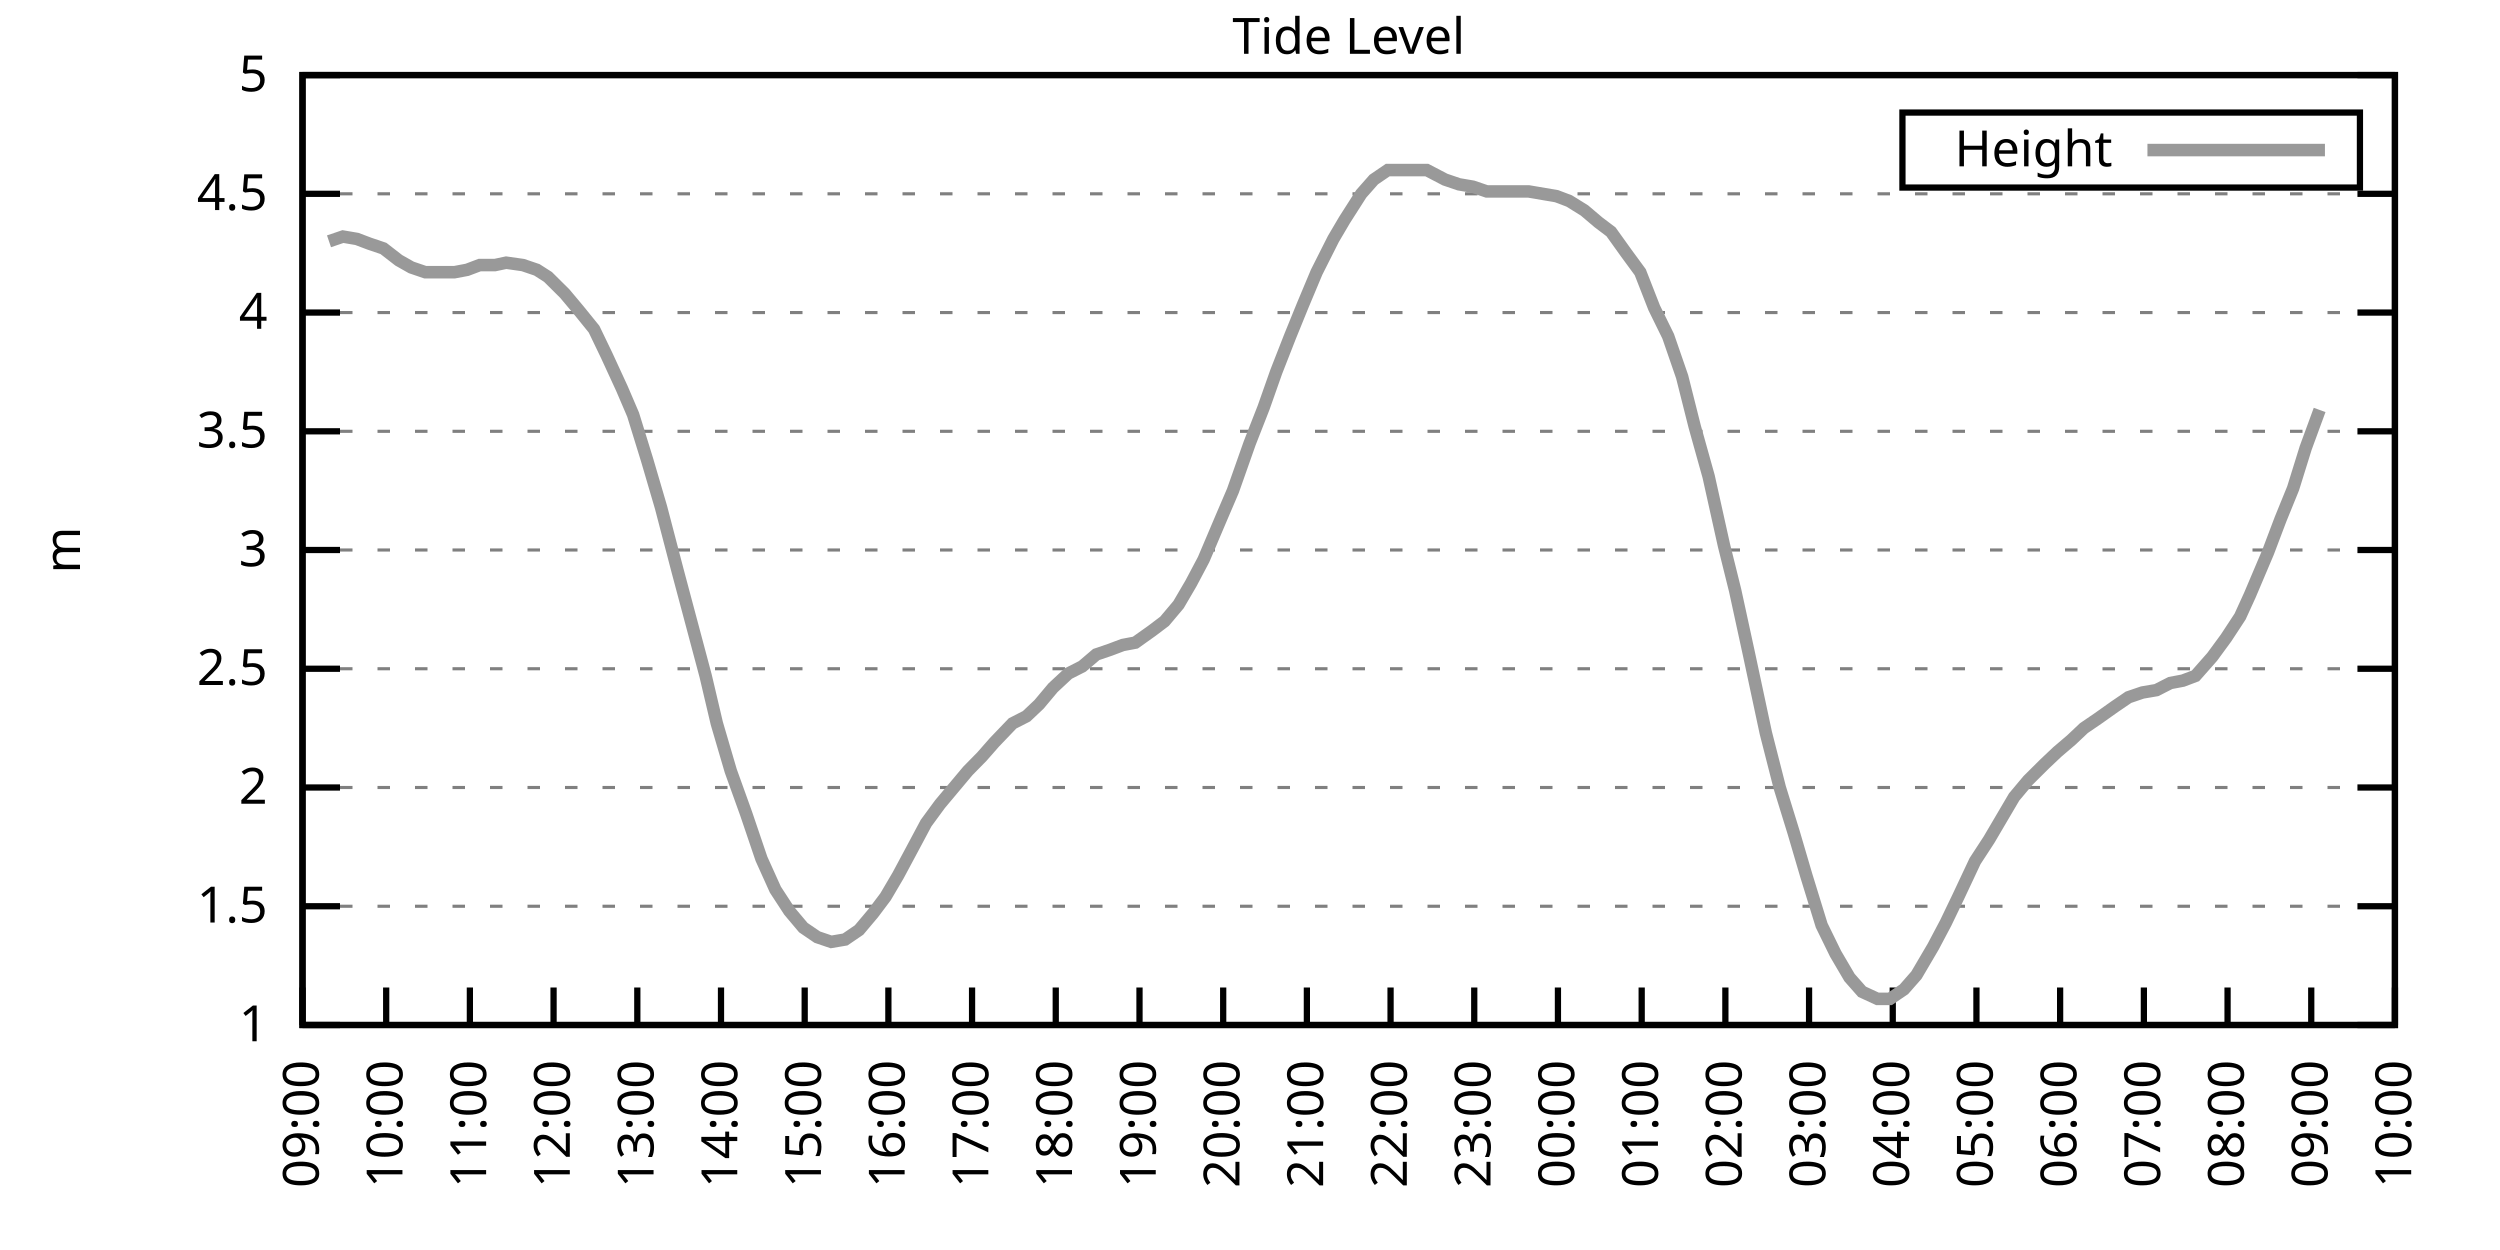
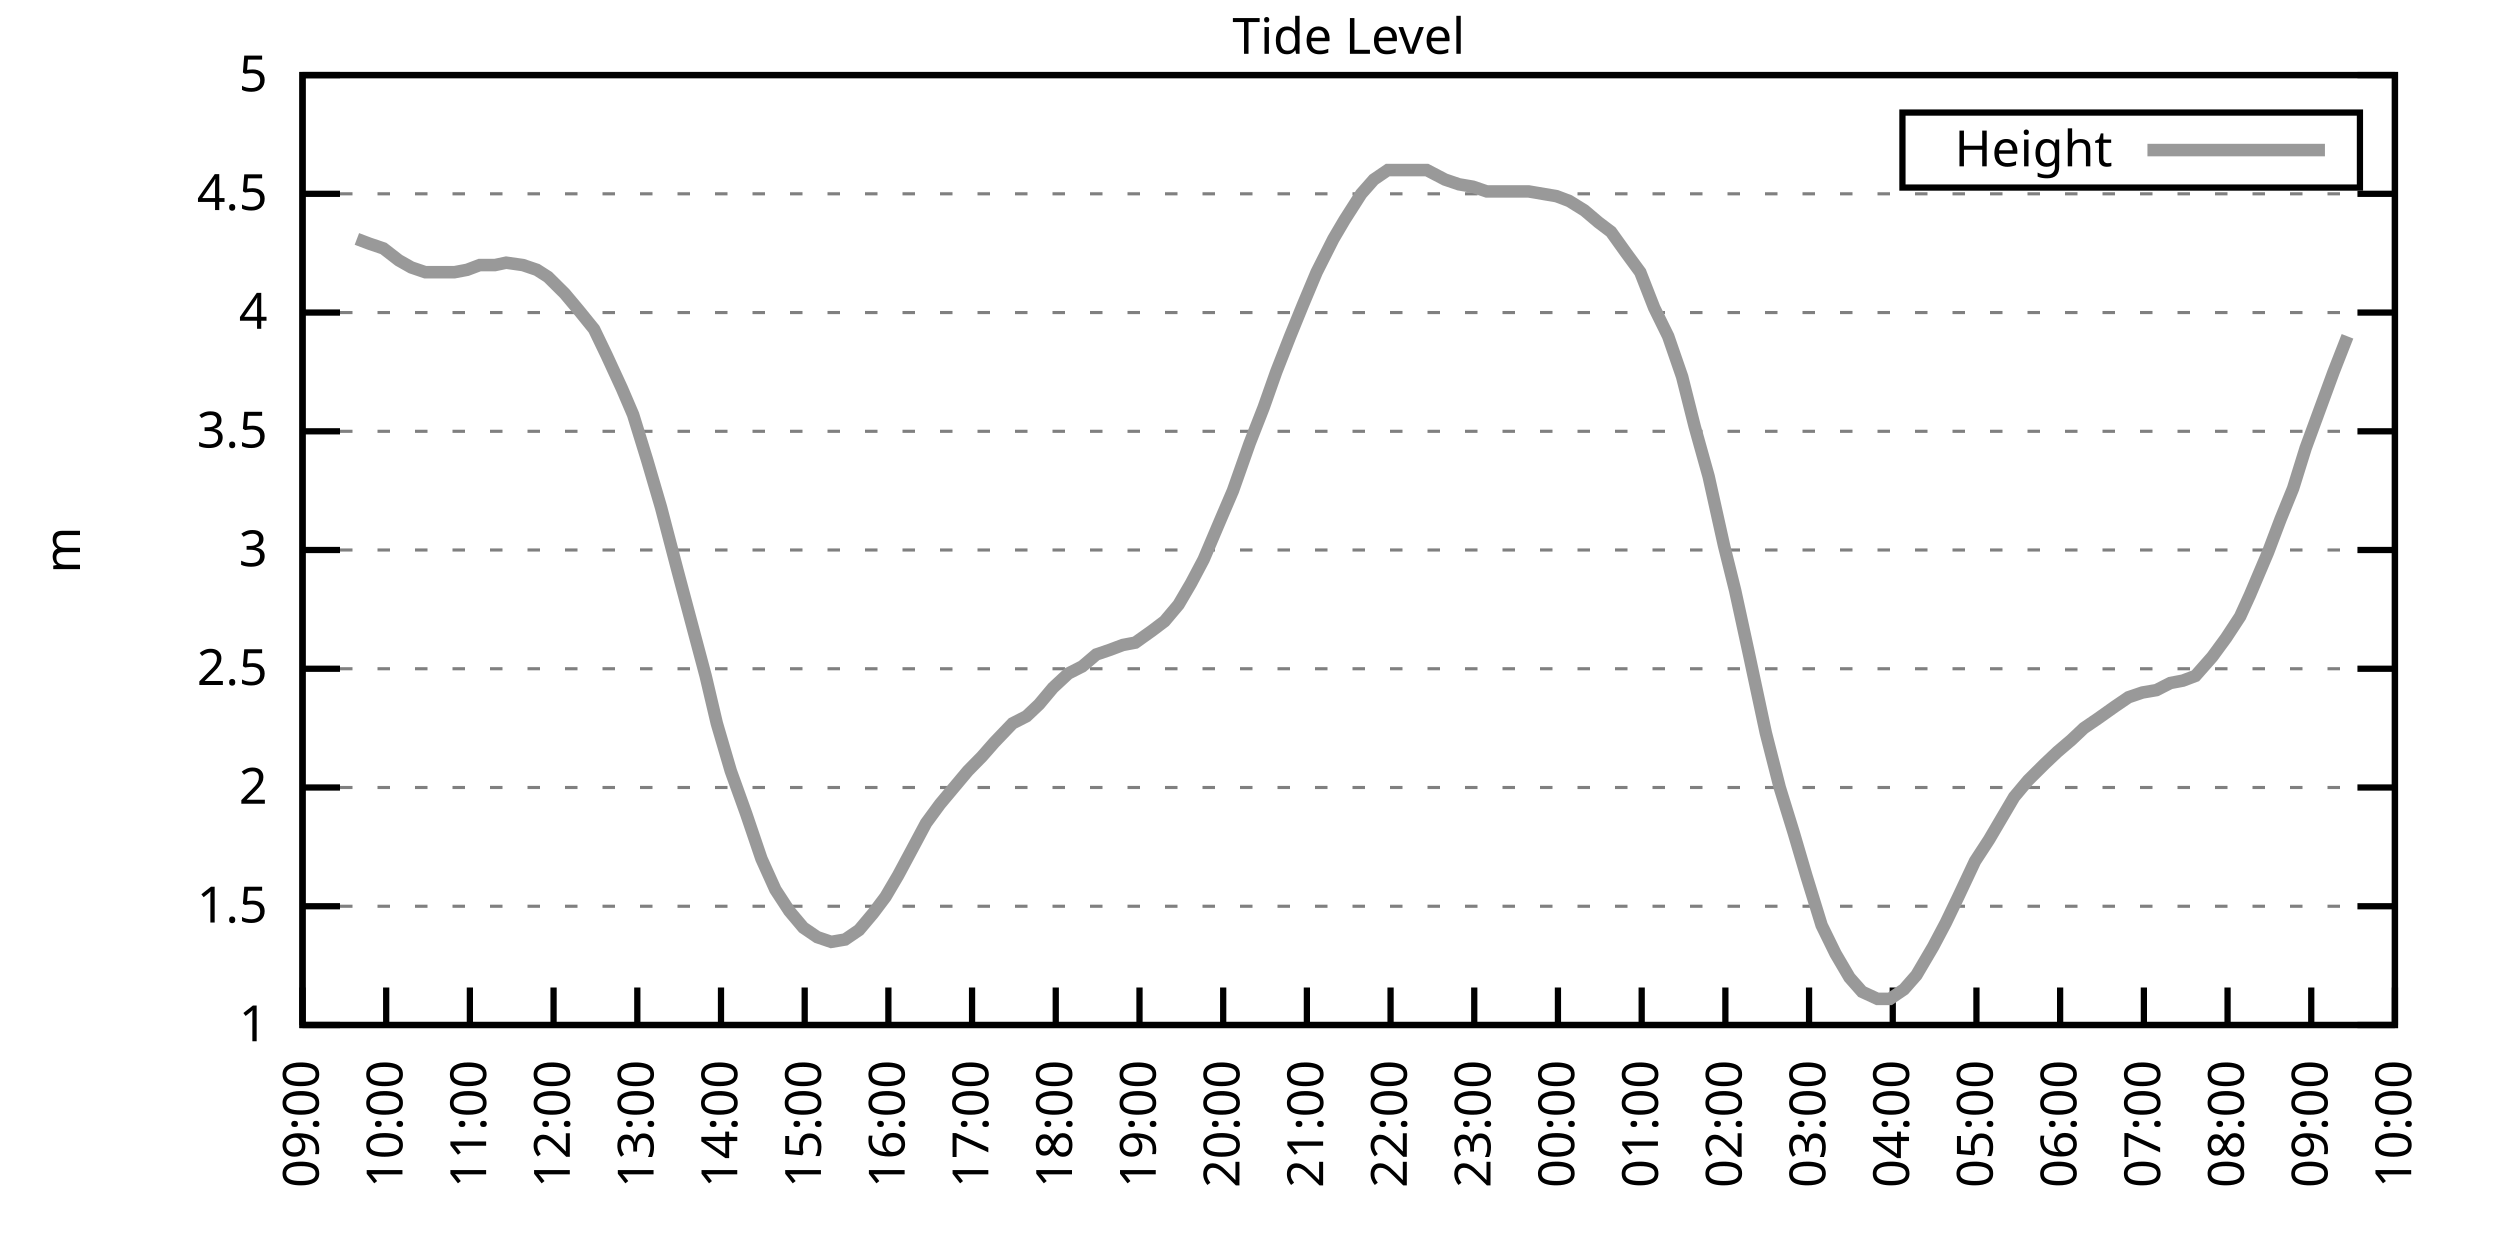
<svg xmlns="http://www.w3.org/2000/svg" xmlns:xlink="http://www.w3.org/1999/xlink" width="400" height="200" viewBox="0 0 400 200">
  <g id="gnuplot_canvas">
    <rect x="0" y="0" width="400" height="200" fill="none" />
    <defs>
      <circle id="gpDot" r="0.5" stroke-width="0.5" stroke="currentColor" />
      <path id="gpPt0" stroke-width="0.333" stroke="currentColor" d="M-1,0 h2 M0,-1 v2" />
      <path id="gpPt1" stroke-width="0.333" stroke="currentColor" d="M-1,-1 L1,1 M1,-1 L-1,1" />
      <path id="gpPt2" stroke-width="0.333" stroke="currentColor" d="M-1,0 L1,0 M0,-1 L0,1 M-1,-1 L1,1 M-1,1 L1,-1" />
      <rect id="gpPt3" stroke-width="0.333" stroke="currentColor" x="-1" y="-1" width="2" height="2" />
      <rect id="gpPt4" stroke-width="0.333" stroke="currentColor" fill="currentColor" x="-1" y="-1" width="2" height="2" />
      <circle id="gpPt5" stroke-width="0.333" stroke="currentColor" cx="0" cy="0" r="1" />
      <use xlink:href="#gpPt5" id="gpPt6" fill="currentColor" stroke="none" />
      <path id="gpPt7" stroke-width="0.333" stroke="currentColor" d="M0,-1.33 L-1.33,0.67 L1.33,0.67 z" />
      <use xlink:href="#gpPt7" id="gpPt8" fill="currentColor" stroke="none" />
      <use xlink:href="#gpPt7" id="gpPt9" stroke="currentColor" transform="rotate(180)" />
      <use xlink:href="#gpPt9" id="gpPt10" fill="currentColor" stroke="none" />
      <use xlink:href="#gpPt3" id="gpPt11" stroke="currentColor" transform="rotate(45)" />
      <use xlink:href="#gpPt11" id="gpPt12" fill="currentColor" stroke="none" />
      <path id="gpPt13" stroke-width="0.333" stroke="currentColor" d="M0,1.330 L1.265,0.411 L0.782,-1.067 L-0.782,-1.076 L-1.265,0.411 z" />
      <use xlink:href="#gpPt13" id="gpPt14" fill="currentColor" stroke="none" />
      <filter id="textbox" filterUnits="objectBoundingBox" x="0" y="0" height="1" width="1">
        <feFlood flood-color="white" flood-opacity="1" result="bgnd" />
        <feComposite in="SourceGraphic" in2="bgnd" operator="atop" />
      </filter>
      <filter id="greybox" filterUnits="objectBoundingBox" x="0" y="0" height="1" width="1">
        <feFlood flood-color="lightgrey" flood-opacity="1" result="grey" />
        <feComposite in="SourceGraphic" in2="grey" operator="atop" />
      </filter>
    </defs>
    <g fill="none" color="white" stroke="currentColor" stroke-width="1.00" stroke-linecap="butt" stroke-linejoin="miter">
</g>
    <g fill="none" color="black" stroke="currentColor" stroke-width="1.00" stroke-linecap="butt" stroke-linejoin="miter">
      <g stroke="none" shape-rendering="crispEdges">
        <polygon fill="rgb(255, 255, 255)" points="48.40,164.00 383.18,164.00 383.18,12.02 48.40,12.02 " />
      </g>
    </g>
    <g fill="none" color="black" stroke="currentColor" stroke-width="1.00" stroke-linecap="butt" stroke-linejoin="miter">
</g>
    <g fill="none" color="black" stroke="black" stroke-width="0.50" stroke-linecap="butt" stroke-linejoin="miter">
</g>
    <g fill="none" color="gray" stroke="currentColor" stroke-width="0.50" stroke-linecap="butt" stroke-linejoin="miter">
      <path stroke="gray" stroke-dasharray="2,4" class="gridline" d="M48.40,164.00 L383.19,164.00  " />
    </g>
    <g fill="none" color="gray" stroke="gray" stroke-width="1.00" stroke-linecap="butt" stroke-linejoin="miter">
</g>
    <g fill="none" color="black" stroke="currentColor" stroke-width="1.00" stroke-linecap="butt" stroke-linejoin="miter">
      <path stroke="black" d="M48.40,164.00 L54.40,164.00 M383.19,164.00 L377.19,164.00  " />
      <g transform="translate(42.80,166.60)" stroke="none" fill="black" font-family="Sans" font-size="8.00" text-anchor="end">
        <text>
          <tspan font-family="Sans"> 1</tspan>
        </text>
      </g>
    </g>
    <g fill="none" color="black" stroke="currentColor" stroke-width="1.00" stroke-linecap="butt" stroke-linejoin="miter">
</g>
    <g fill="none" color="black" stroke="black" stroke-width="0.50" stroke-linecap="butt" stroke-linejoin="miter">
</g>
    <g fill="none" color="gray" stroke="currentColor" stroke-width="0.50" stroke-linecap="butt" stroke-linejoin="miter">
      <path stroke="gray" stroke-dasharray="2,4" class="gridline" d="M48.40,145.00 L383.19,145.00  " />
    </g>
    <g fill="none" color="gray" stroke="gray" stroke-width="1.00" stroke-linecap="butt" stroke-linejoin="miter">
</g>
    <g fill="none" color="black" stroke="currentColor" stroke-width="1.00" stroke-linecap="butt" stroke-linejoin="miter">
      <path stroke="black" d="M48.40,145.00 L54.40,145.00 M383.19,145.00 L377.19,145.00  " />
      <g transform="translate(42.80,147.60)" stroke="none" fill="black" font-family="Sans" font-size="8.00" text-anchor="end">
        <text>
          <tspan font-family="Sans"> 1.5</tspan>
        </text>
      </g>
    </g>
    <g fill="none" color="black" stroke="currentColor" stroke-width="1.00" stroke-linecap="butt" stroke-linejoin="miter">
</g>
    <g fill="none" color="black" stroke="black" stroke-width="0.50" stroke-linecap="butt" stroke-linejoin="miter">
</g>
    <g fill="none" color="gray" stroke="currentColor" stroke-width="0.50" stroke-linecap="butt" stroke-linejoin="miter">
      <path stroke="gray" stroke-dasharray="2,4" class="gridline" d="M48.40,126.00 L383.19,126.00  " />
    </g>
    <g fill="none" color="gray" stroke="gray" stroke-width="1.00" stroke-linecap="butt" stroke-linejoin="miter">
</g>
    <g fill="none" color="black" stroke="currentColor" stroke-width="1.00" stroke-linecap="butt" stroke-linejoin="miter">
      <path stroke="black" d="M48.40,126.00 L54.40,126.00 M383.19,126.00 L377.19,126.00  " />
      <g transform="translate(42.80,128.60)" stroke="none" fill="black" font-family="Sans" font-size="8.00" text-anchor="end">
        <text>
          <tspan font-family="Sans"> 2</tspan>
        </text>
      </g>
    </g>
    <g fill="none" color="black" stroke="currentColor" stroke-width="1.00" stroke-linecap="butt" stroke-linejoin="miter">
</g>
    <g fill="none" color="black" stroke="black" stroke-width="0.50" stroke-linecap="butt" stroke-linejoin="miter">
</g>
    <g fill="none" color="gray" stroke="currentColor" stroke-width="0.50" stroke-linecap="butt" stroke-linejoin="miter">
      <path stroke="gray" stroke-dasharray="2,4" class="gridline" d="M48.40,107.00 L383.19,107.00  " />
    </g>
    <g fill="none" color="gray" stroke="gray" stroke-width="1.00" stroke-linecap="butt" stroke-linejoin="miter">
</g>
    <g fill="none" color="black" stroke="currentColor" stroke-width="1.00" stroke-linecap="butt" stroke-linejoin="miter">
      <path stroke="black" d="M48.40,107.00 L54.40,107.00 M383.19,107.00 L377.19,107.00  " />
      <g transform="translate(42.80,109.60)" stroke="none" fill="black" font-family="Sans" font-size="8.00" text-anchor="end">
        <text>
          <tspan font-family="Sans"> 2.5</tspan>
        </text>
      </g>
    </g>
    <g fill="none" color="black" stroke="currentColor" stroke-width="1.00" stroke-linecap="butt" stroke-linejoin="miter">
</g>
    <g fill="none" color="black" stroke="black" stroke-width="0.50" stroke-linecap="butt" stroke-linejoin="miter">
</g>
    <g fill="none" color="gray" stroke="currentColor" stroke-width="0.50" stroke-linecap="butt" stroke-linejoin="miter">
      <path stroke="gray" stroke-dasharray="2,4" class="gridline" d="M48.40,88.00 L383.19,88.00  " />
    </g>
    <g fill="none" color="gray" stroke="gray" stroke-width="1.00" stroke-linecap="butt" stroke-linejoin="miter">
</g>
    <g fill="none" color="black" stroke="currentColor" stroke-width="1.00" stroke-linecap="butt" stroke-linejoin="miter">
      <path stroke="black" d="M48.40,88.00 L54.40,88.00 M383.19,88.00 L377.19,88.00  " />
      <g transform="translate(42.80,90.60)" stroke="none" fill="black" font-family="Sans" font-size="8.00" text-anchor="end">
        <text>
          <tspan font-family="Sans"> 3</tspan>
        </text>
      </g>
    </g>
    <g fill="none" color="black" stroke="currentColor" stroke-width="1.00" stroke-linecap="butt" stroke-linejoin="miter">
</g>
    <g fill="none" color="black" stroke="black" stroke-width="0.50" stroke-linecap="butt" stroke-linejoin="miter">
</g>
    <g fill="none" color="gray" stroke="currentColor" stroke-width="0.50" stroke-linecap="butt" stroke-linejoin="miter">
      <path stroke="gray" stroke-dasharray="2,4" class="gridline" d="M48.40,69.01 L383.19,69.01  " />
    </g>
    <g fill="none" color="gray" stroke="gray" stroke-width="1.00" stroke-linecap="butt" stroke-linejoin="miter">
</g>
    <g fill="none" color="black" stroke="currentColor" stroke-width="1.00" stroke-linecap="butt" stroke-linejoin="miter">
      <path stroke="black" d="M48.40,69.01 L54.40,69.01 M383.19,69.01 L377.19,69.01  " />
      <g transform="translate(42.80,71.61)" stroke="none" fill="black" font-family="Sans" font-size="8.00" text-anchor="end">
        <text>
          <tspan font-family="Sans"> 3.5</tspan>
        </text>
      </g>
    </g>
    <g fill="none" color="black" stroke="currentColor" stroke-width="1.00" stroke-linecap="butt" stroke-linejoin="miter">
</g>
    <g fill="none" color="black" stroke="black" stroke-width="0.50" stroke-linecap="butt" stroke-linejoin="miter">
</g>
    <g fill="none" color="gray" stroke="currentColor" stroke-width="0.50" stroke-linecap="butt" stroke-linejoin="miter">
      <path stroke="gray" stroke-dasharray="2,4" class="gridline" d="M48.40,50.01 L383.19,50.01  " />
    </g>
    <g fill="none" color="gray" stroke="gray" stroke-width="1.00" stroke-linecap="butt" stroke-linejoin="miter">
</g>
    <g fill="none" color="black" stroke="currentColor" stroke-width="1.00" stroke-linecap="butt" stroke-linejoin="miter">
      <path stroke="black" d="M48.40,50.01 L54.40,50.01 M383.19,50.01 L377.19,50.01  " />
      <g transform="translate(42.80,52.61)" stroke="none" fill="black" font-family="Sans" font-size="8.00" text-anchor="end">
        <text>
          <tspan font-family="Sans"> 4</tspan>
        </text>
      </g>
    </g>
    <g fill="none" color="black" stroke="currentColor" stroke-width="1.00" stroke-linecap="butt" stroke-linejoin="miter">
</g>
    <g fill="none" color="black" stroke="black" stroke-width="0.50" stroke-linecap="butt" stroke-linejoin="miter">
</g>
    <g fill="none" color="gray" stroke="currentColor" stroke-width="0.50" stroke-linecap="butt" stroke-linejoin="miter">
      <path stroke="gray" stroke-dasharray="2,4" class="gridline" d="M48.40,31.01 L383.19,31.01  " />
    </g>
    <g fill="none" color="gray" stroke="gray" stroke-width="1.00" stroke-linecap="butt" stroke-linejoin="miter">
</g>
    <g fill="none" color="black" stroke="currentColor" stroke-width="1.00" stroke-linecap="butt" stroke-linejoin="miter">
      <path stroke="black" d="M48.40,31.01 L54.40,31.01 M383.19,31.01 L377.19,31.01  " />
      <g transform="translate(42.80,33.61)" stroke="none" fill="black" font-family="Sans" font-size="8.00" text-anchor="end">
        <text>
          <tspan font-family="Sans"> 4.5</tspan>
        </text>
      </g>
    </g>
    <g fill="none" color="black" stroke="currentColor" stroke-width="1.00" stroke-linecap="butt" stroke-linejoin="miter">
</g>
    <g fill="none" color="black" stroke="black" stroke-width="0.50" stroke-linecap="butt" stroke-linejoin="miter">
</g>
    <g fill="none" color="gray" stroke="currentColor" stroke-width="0.50" stroke-linecap="butt" stroke-linejoin="miter">
      <path stroke="gray" stroke-dasharray="2,4" class="gridline" d="M48.40,12.01 L383.19,12.01  " />
    </g>
    <g fill="none" color="gray" stroke="gray" stroke-width="1.00" stroke-linecap="butt" stroke-linejoin="miter">
</g>
    <g fill="none" color="black" stroke="currentColor" stroke-width="1.00" stroke-linecap="butt" stroke-linejoin="miter">
      <path stroke="black" d="M48.40,12.01 L54.40,12.01 M383.19,12.01 L377.19,12.01  " />
      <g transform="translate(42.80,14.61)" stroke="none" fill="black" font-family="Sans" font-size="8.00" text-anchor="end">
        <text>
          <tspan font-family="Sans"> 5</tspan>
        </text>
      </g>
    </g>
    <g fill="none" color="black" stroke="currentColor" stroke-width="1.00" stroke-linecap="butt" stroke-linejoin="miter">
      <path stroke="black" d="M48.40,164.00 L48.40,158.00  " />
      <g transform="translate(51.00,169.60) rotate(270.00)" stroke="none" fill="black" font-family="Sans" font-size="8.00" text-anchor="end">
        <text>
          <tspan font-family="Sans">09:00</tspan>
        </text>
      </g>
    </g>
    <g fill="none" color="black" stroke="currentColor" stroke-width="1.00" stroke-linecap="butt" stroke-linejoin="miter">
      <path stroke="black" d="M61.79,164.00 L61.79,158.00  " />
      <g transform="translate(64.39,169.60) rotate(270.00)" stroke="none" fill="black" font-family="Sans" font-size="8.00" text-anchor="end">
        <text>
          <tspan font-family="Sans">10:00</tspan>
        </text>
      </g>
    </g>
    <g fill="none" color="black" stroke="currentColor" stroke-width="1.00" stroke-linecap="butt" stroke-linejoin="miter">
      <path stroke="black" d="M75.18,164.00 L75.18,158.00  " />
      <g transform="translate(77.78,169.60) rotate(270.00)" stroke="none" fill="black" font-family="Sans" font-size="8.00" text-anchor="end">
        <text>
          <tspan font-family="Sans">11:00</tspan>
        </text>
      </g>
    </g>
    <g fill="none" color="black" stroke="currentColor" stroke-width="1.00" stroke-linecap="butt" stroke-linejoin="miter">
      <path stroke="black" d="M88.57,164.00 L88.57,158.00  " />
      <g transform="translate(91.17,169.60) rotate(270.00)" stroke="none" fill="black" font-family="Sans" font-size="8.00" text-anchor="end">
        <text>
          <tspan font-family="Sans">12:00</tspan>
        </text>
      </g>
    </g>
    <g fill="none" color="black" stroke="currentColor" stroke-width="1.00" stroke-linecap="butt" stroke-linejoin="miter">
      <path stroke="black" d="M101.97,164.00 L101.97,158.00  " />
      <g transform="translate(104.57,169.60) rotate(270.00)" stroke="none" fill="black" font-family="Sans" font-size="8.00" text-anchor="end">
        <text>
          <tspan font-family="Sans">13:00</tspan>
        </text>
      </g>
    </g>
    <g fill="none" color="black" stroke="currentColor" stroke-width="1.00" stroke-linecap="butt" stroke-linejoin="miter">
      <path stroke="black" d="M115.36,164.00 L115.36,158.00  " />
      <g transform="translate(117.96,169.60) rotate(270.00)" stroke="none" fill="black" font-family="Sans" font-size="8.00" text-anchor="end">
        <text>
          <tspan font-family="Sans">14:00</tspan>
        </text>
      </g>
    </g>
    <g fill="none" color="black" stroke="currentColor" stroke-width="1.00" stroke-linecap="butt" stroke-linejoin="miter">
      <path stroke="black" d="M128.75,164.00 L128.75,158.00  " />
      <g transform="translate(131.35,169.60) rotate(270.00)" stroke="none" fill="black" font-family="Sans" font-size="8.00" text-anchor="end">
        <text>
          <tspan font-family="Sans">15:00</tspan>
        </text>
      </g>
    </g>
    <g fill="none" color="black" stroke="currentColor" stroke-width="1.00" stroke-linecap="butt" stroke-linejoin="miter">
      <path stroke="black" d="M142.14,164.00 L142.14,158.00  " />
      <g transform="translate(144.74,169.60) rotate(270.00)" stroke="none" fill="black" font-family="Sans" font-size="8.00" text-anchor="end">
        <text>
          <tspan font-family="Sans">16:00</tspan>
        </text>
      </g>
    </g>
    <g fill="none" color="black" stroke="currentColor" stroke-width="1.00" stroke-linecap="butt" stroke-linejoin="miter">
      <path stroke="black" d="M155.53,164.00 L155.53,158.00  " />
      <g transform="translate(158.13,169.60) rotate(270.00)" stroke="none" fill="black" font-family="Sans" font-size="8.00" text-anchor="end">
        <text>
          <tspan font-family="Sans">17:00</tspan>
        </text>
      </g>
    </g>
    <g fill="none" color="black" stroke="currentColor" stroke-width="1.00" stroke-linecap="butt" stroke-linejoin="miter">
      <path stroke="black" d="M168.92,164.00 L168.92,158.00  " />
      <g transform="translate(171.52,169.60) rotate(270.00)" stroke="none" fill="black" font-family="Sans" font-size="8.00" text-anchor="end">
        <text>
          <tspan font-family="Sans">18:00</tspan>
        </text>
      </g>
    </g>
    <g fill="none" color="black" stroke="currentColor" stroke-width="1.00" stroke-linecap="butt" stroke-linejoin="miter">
      <path stroke="black" d="M182.32,164.00 L182.32,158.00  " />
      <g transform="translate(184.92,169.60) rotate(270.00)" stroke="none" fill="black" font-family="Sans" font-size="8.00" text-anchor="end">
        <text>
          <tspan font-family="Sans">19:00</tspan>
        </text>
      </g>
    </g>
    <g fill="none" color="black" stroke="currentColor" stroke-width="1.00" stroke-linecap="butt" stroke-linejoin="miter">
      <path stroke="black" d="M195.71,164.00 L195.71,158.00  " />
      <g transform="translate(198.31,169.60) rotate(270.00)" stroke="none" fill="black" font-family="Sans" font-size="8.00" text-anchor="end">
        <text>
          <tspan font-family="Sans">20:00</tspan>
        </text>
      </g>
    </g>
    <g fill="none" color="black" stroke="currentColor" stroke-width="1.00" stroke-linecap="butt" stroke-linejoin="miter">
      <path stroke="black" d="M209.10,164.00 L209.10,158.00  " />
      <g transform="translate(211.70,169.60) rotate(270.00)" stroke="none" fill="black" font-family="Sans" font-size="8.00" text-anchor="end">
        <text>
          <tspan font-family="Sans">21:00</tspan>
        </text>
      </g>
    </g>
    <g fill="none" color="black" stroke="currentColor" stroke-width="1.00" stroke-linecap="butt" stroke-linejoin="miter">
      <path stroke="black" d="M222.49,164.00 L222.49,158.00  " />
      <g transform="translate(225.09,169.60) rotate(270.00)" stroke="none" fill="black" font-family="Sans" font-size="8.00" text-anchor="end">
        <text>
          <tspan font-family="Sans">22:00</tspan>
        </text>
      </g>
    </g>
    <g fill="none" color="black" stroke="currentColor" stroke-width="1.00" stroke-linecap="butt" stroke-linejoin="miter">
      <path stroke="black" d="M235.88,164.00 L235.88,158.00  " />
      <g transform="translate(238.48,169.60) rotate(270.00)" stroke="none" fill="black" font-family="Sans" font-size="8.00" text-anchor="end">
        <text>
          <tspan font-family="Sans">23:00</tspan>
        </text>
      </g>
    </g>
    <g fill="none" color="black" stroke="currentColor" stroke-width="1.00" stroke-linecap="butt" stroke-linejoin="miter">
      <path stroke="black" d="M249.27,164.00 L249.27,158.00  " />
      <g transform="translate(251.87,169.60) rotate(270.00)" stroke="none" fill="black" font-family="Sans" font-size="8.00" text-anchor="end">
        <text>
          <tspan font-family="Sans">00:00</tspan>
        </text>
      </g>
    </g>
    <g fill="none" color="black" stroke="currentColor" stroke-width="1.00" stroke-linecap="butt" stroke-linejoin="miter">
      <path stroke="black" d="M262.67,164.00 L262.67,158.00  " />
      <g transform="translate(265.27,169.60) rotate(270.00)" stroke="none" fill="black" font-family="Sans" font-size="8.00" text-anchor="end">
        <text>
          <tspan font-family="Sans">01:00</tspan>
        </text>
      </g>
    </g>
    <g fill="none" color="black" stroke="currentColor" stroke-width="1.00" stroke-linecap="butt" stroke-linejoin="miter">
      <path stroke="black" d="M276.06,164.00 L276.06,158.00  " />
      <g transform="translate(278.66,169.60) rotate(270.00)" stroke="none" fill="black" font-family="Sans" font-size="8.00" text-anchor="end">
        <text>
          <tspan font-family="Sans">02:00</tspan>
        </text>
      </g>
    </g>
    <g fill="none" color="black" stroke="currentColor" stroke-width="1.00" stroke-linecap="butt" stroke-linejoin="miter">
      <path stroke="black" d="M289.45,164.00 L289.45,158.00  " />
      <g transform="translate(292.05,169.60) rotate(270.00)" stroke="none" fill="black" font-family="Sans" font-size="8.00" text-anchor="end">
        <text>
          <tspan font-family="Sans">03:00</tspan>
        </text>
      </g>
    </g>
    <g fill="none" color="black" stroke="currentColor" stroke-width="1.00" stroke-linecap="butt" stroke-linejoin="miter">
      <path stroke="black" d="M302.84,164.00 L302.84,158.00  " />
      <g transform="translate(305.44,169.60) rotate(270.00)" stroke="none" fill="black" font-family="Sans" font-size="8.00" text-anchor="end">
        <text>
          <tspan font-family="Sans">04:00</tspan>
        </text>
      </g>
    </g>
    <g fill="none" color="black" stroke="currentColor" stroke-width="1.00" stroke-linecap="butt" stroke-linejoin="miter">
      <path stroke="black" d="M316.23,164.00 L316.23,158.00  " />
      <g transform="translate(318.83,169.60) rotate(270.00)" stroke="none" fill="black" font-family="Sans" font-size="8.00" text-anchor="end">
        <text>
          <tspan font-family="Sans">05:00</tspan>
        </text>
      </g>
    </g>
    <g fill="none" color="black" stroke="currentColor" stroke-width="1.00" stroke-linecap="butt" stroke-linejoin="miter">
      <path stroke="black" d="M329.62,164.00 L329.62,158.00  " />
      <g transform="translate(332.22,169.60) rotate(270.00)" stroke="none" fill="black" font-family="Sans" font-size="8.00" text-anchor="end">
        <text>
          <tspan font-family="Sans">06:00</tspan>
        </text>
      </g>
    </g>
    <g fill="none" color="black" stroke="currentColor" stroke-width="1.00" stroke-linecap="butt" stroke-linejoin="miter">
      <path stroke="black" d="M343.02,164.00 L343.02,158.00  " />
      <g transform="translate(345.62,169.60) rotate(270.00)" stroke="none" fill="black" font-family="Sans" font-size="8.00" text-anchor="end">
        <text>
          <tspan font-family="Sans">07:00</tspan>
        </text>
      </g>
    </g>
    <g fill="none" color="black" stroke="currentColor" stroke-width="1.00" stroke-linecap="butt" stroke-linejoin="miter">
      <path stroke="black" d="M356.41,164.00 L356.41,158.00  " />
      <g transform="translate(359.01,169.60) rotate(270.00)" stroke="none" fill="black" font-family="Sans" font-size="8.00" text-anchor="end">
        <text>
          <tspan font-family="Sans">08:00</tspan>
        </text>
      </g>
    </g>
    <g fill="none" color="black" stroke="currentColor" stroke-width="1.00" stroke-linecap="butt" stroke-linejoin="miter">
      <path stroke="black" d="M369.80,164.00 L369.80,158.00  " />
      <g transform="translate(372.40,169.60) rotate(270.00)" stroke="none" fill="black" font-family="Sans" font-size="8.00" text-anchor="end">
        <text>
          <tspan font-family="Sans">09:00</tspan>
        </text>
      </g>
    </g>
    <g fill="none" color="black" stroke="currentColor" stroke-width="1.00" stroke-linecap="butt" stroke-linejoin="miter">
      <path stroke="black" d="M383.19,164.00 L383.19,158.00  " />
      <g transform="translate(385.79,169.60) rotate(270.00)" stroke="none" fill="black" font-family="Sans" font-size="8.00" text-anchor="end">
        <text>
          <tspan font-family="Sans">10:00</tspan>
        </text>
      </g>
    </g>
    <g fill="none" color="black" stroke="currentColor" stroke-width="1.00" stroke-linecap="butt" stroke-linejoin="miter">
</g>
    <g fill="none" color="black" stroke="currentColor" stroke-width="1.00" stroke-linecap="butt" stroke-linejoin="miter">
      <path stroke="black" d="M48.40,12.01 L48.40,164.00 L383.19,164.00 L383.19,12.01 L48.40,12.01 Z  " />
    </g>
    <g fill="none" color="black" stroke="currentColor" stroke-width="1.00" stroke-linecap="butt" stroke-linejoin="miter">
</g>
    <g fill="none" color="black" stroke="currentColor" stroke-width="1.00" stroke-linecap="butt" stroke-linejoin="miter">
      <path stroke="black" d="M304.39,30.01 L304.39,18.01 L377.59,18.01 L377.59,30.01 L304.39,30.01 Z  " />
    </g>
    <g id="Tide_level_plot_1">
      <g fill="none" color="white" stroke="black" stroke-width="2.00" stroke-linecap="butt" stroke-linejoin="miter">
</g>
      <g fill="none" color="black" stroke="currentColor" stroke-width="2.00" stroke-linecap="butt" stroke-linejoin="miter">
        <g transform="translate(337.99,26.61)" stroke="none" fill="black" font-family="Sans" font-size="8.00" text-anchor="end">
          <text>
            <tspan font-family="Sans">Height</tspan>
          </text>
        </g>
      </g>
      <g fill="none" color="black" stroke="currentColor" stroke-width="2.00" stroke-linecap="butt" stroke-linejoin="miter">
-         <path stroke="rgb(153, 153, 153)" d="M343.59,24.01 L371.99,24.01 M52.64,38.61 L54.87,37.85 L57.10,38.23 L59.11,38.99 L61.35,39.75 L63.80,41.65   L65.81,42.79 L68.04,43.55 L70.50,43.55 L72.73,43.55 L74.74,43.17 L76.75,42.41 L79.20,42.41 L80.99,42.03   L83.66,42.41 L85.90,43.17 L87.68,44.31 L90.36,46.97 L92.59,49.63 L95.05,52.67 L97.06,56.85 L99.51,62.17   L101.30,66.35 L103.53,73.57 L105.76,81.17 L108.44,91.42 L110.67,99.78 L112.90,108.14 L114.69,115.74 L116.92,123.34   L119.38,130.18 L121.83,137.40 L124.06,142.34 L126.29,145.76 L128.53,148.42 L130.76,149.94 L132.99,150.70 L135.22,150.32   L137.45,148.80 L139.69,146.14 L141.69,143.48 L143.70,140.06 L145.94,135.88 L148.17,131.70 L150.40,128.66 L152.63,126.00   L154.86,123.34 L157.10,121.06 L159.10,118.78 L162.01,115.74 L164.24,114.60 L166.25,112.70 L168.48,110.04 L170.93,107.76   L173.17,106.62 L175.40,104.72 L177.63,103.96 L179.64,103.20 L181.65,102.82 L184.32,100.92 L186.33,99.40 L188.57,96.74   L190.57,93.32 L192.58,89.52 L195.48,82.69 L197.27,78.51 L199.95,70.91 L202.18,65.21 L204.19,59.51 L206.42,53.81   L208.43,48.87 L210.66,43.55 L213.34,38.23 L215.13,35.19 L217.80,31.01 L219.81,28.73 L222.04,27.21 L224.28,27.21   L226.73,27.21 L228.29,27.21 L231.20,28.73 L233.43,29.49 L235.66,29.87 L237.89,30.63 L239.90,30.63 L242.13,30.63   L244.59,30.63 L246.82,31.01 L249.05,31.39 L251.06,32.15 L253.51,33.67 L255.75,35.57 L257.76,37.09 L260.21,40.51   L262.44,43.55 L264.67,49.25 L266.91,53.81 L269.14,60.27 L271.15,68.25 L273.38,76.23 L275.83,87.25 L277.62,94.46   L279.85,104.72 L282.53,117.26 L284.76,126.00 L286.99,133.22 L289.00,140.06 L291.46,148.04 L293.69,152.60 L295.92,156.40   L297.93,158.68 L300.39,159.82 L302.39,159.82 L304.63,158.30 L306.63,156.02 L309.31,151.46 L311.32,147.66 L313.33,143.48   L316.01,137.78 L318.24,134.36 L320.25,130.94 L322.26,127.52 L324.49,124.86 L327.17,122.20 L329.18,120.30 L331.41,118.40   L333.42,116.50 L335.65,114.98 L338.33,113.08 L340.56,111.56 L342.79,110.80 L345.02,110.42 L347.26,109.28 L349.26,108.90   L351.27,108.14 L353.95,105.10 L356.18,102.06 L358.42,98.64 L359.98,95.22 L362.88,88.38 L364.89,83.07 L366.90,78.13   L368.91,71.67 L371.14,65.59  " />
+         <path stroke="rgb(153, 153, 153)" d="M343.59,24.01 L371.99,24.01 M57.10,38.23 L59.11,38.99 L61.35,39.75 L63.80,41.65 L65.81,42.79 L68.04,43.55   L70.50,43.55 L72.73,43.55 L74.74,43.17 L76.75,42.41 L79.20,42.41 L80.99,42.03 L83.66,42.41 L85.90,43.17   L87.68,44.31 L90.36,46.97 L92.59,49.63 L95.05,52.67 L97.06,56.85 L99.51,62.17 L101.30,66.35 L103.53,73.57   L105.76,81.17 L108.44,91.42 L110.67,99.78 L112.90,108.14 L114.69,115.74 L116.92,123.34 L119.38,130.18 L121.83,137.40   L124.06,142.34 L126.29,145.76 L128.53,148.42 L130.76,149.94 L132.99,150.70 L135.22,150.32 L137.45,148.80 L139.69,146.14   L141.69,143.48 L143.70,140.06 L145.94,135.88 L148.17,131.70 L150.40,128.66 L152.63,126.00 L154.86,123.34 L157.10,121.06   L159.10,118.78 L162.01,115.74 L164.24,114.60 L166.25,112.70 L168.48,110.04 L170.93,107.76 L173.17,106.62 L175.40,104.72   L177.63,103.96 L179.64,103.20 L181.65,102.82 L184.32,100.92 L186.33,99.40 L188.57,96.74 L190.57,93.32 L192.58,89.52   L195.48,82.69 L197.27,78.51 L199.95,70.91 L202.18,65.21 L204.19,59.51 L206.42,53.81 L208.43,48.87 L210.66,43.55   L213.34,38.23 L215.13,35.19 L217.80,31.01 L219.81,28.73 L222.04,27.21 L224.28,27.21 L226.73,27.21 L228.29,27.21   L231.20,28.73 L233.43,29.49 L235.66,29.87 L237.89,30.63 L239.90,30.63 L242.13,30.63 L244.59,30.63 L246.82,31.01   L249.05,31.39 L251.06,32.15 L253.51,33.67 L255.75,35.57 L257.76,37.09 L260.21,40.51 L262.44,43.55 L264.67,49.25   L266.91,53.81 L269.14,60.27 L271.15,68.25 L273.38,76.23 L275.83,87.25 L277.62,94.46 L279.85,104.72 L282.53,117.26   L284.76,126.00 L286.99,133.22 L289.00,140.06 L291.46,148.04 L293.69,152.60 L295.92,156.40 L297.93,158.68 L300.39,159.82   L302.39,159.82 L304.63,158.30 L306.63,156.02 L309.31,151.46 L311.32,147.66 L313.33,143.48 L316.01,137.78 L318.24,134.36   L320.25,130.94 L322.26,127.52 L324.49,124.86 L327.17,122.20 L329.18,120.30 L331.41,118.40 L333.42,116.50 L335.65,114.98   L338.33,113.08 L340.56,111.56 L342.79,110.80 L345.02,110.42 L347.26,109.28 L349.26,108.90 L351.27,108.14 L353.95,105.10   L356.18,102.06 L358.42,98.64 L359.98,95.22 L362.88,88.38 L364.89,83.07 L366.90,78.13 L368.91,71.67 L371.14,65.59   L373.37,59.51 L375.60,53.81  " />
      </g>
    </g>
    <g fill="none" color="black" stroke="currentColor" stroke-width="2.00" stroke-linecap="butt" stroke-linejoin="miter">
</g>
    <g fill="none" color="black" stroke="black" stroke-width="1.00" stroke-linecap="butt" stroke-linejoin="miter">
</g>
    <g fill="none" color="black" stroke="currentColor" stroke-width="1.00" stroke-linecap="butt" stroke-linejoin="miter">
      <path stroke="black" d="M48.40,12.01 L48.40,164.00 L383.19,164.00 L383.19,12.01 L48.40,12.01 Z  " />
      <g transform="translate(12.80,88.01) rotate(270.00)" stroke="none" fill="black" font-family="Sans" font-size="8.00" text-anchor="middle">
        <text>
          <tspan font-family="Sans">m</tspan>
        </text>
      </g>
    </g>
    <g fill="none" color="black" stroke="currentColor" stroke-width="1.00" stroke-linecap="butt" stroke-linejoin="miter">
</g>
    <g fill="none" color="black" stroke="currentColor" stroke-width="1.00" stroke-linecap="butt" stroke-linejoin="miter">
      <g transform="translate(215.79,8.61)" stroke="none" fill="black" font-family="Sans" font-size="8.00" text-anchor="middle">
        <text>
          <tspan font-family="Sans">Tide Level</tspan>
        </text>
      </g>
    </g>
    <g fill="none" color="black" stroke="currentColor" stroke-width="1.00" stroke-linecap="butt" stroke-linejoin="miter">
</g>
  </g>
</svg>
